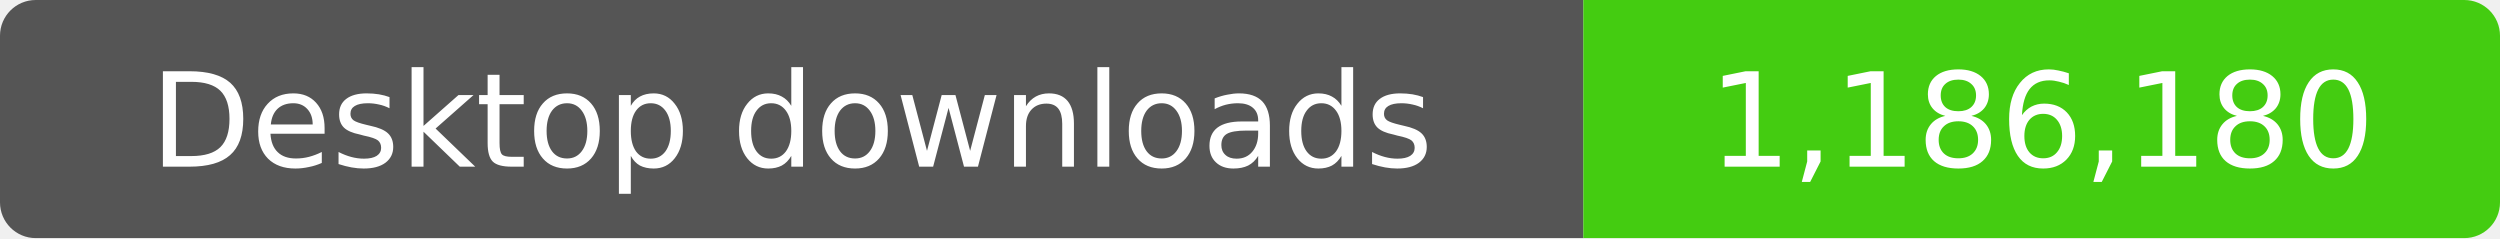
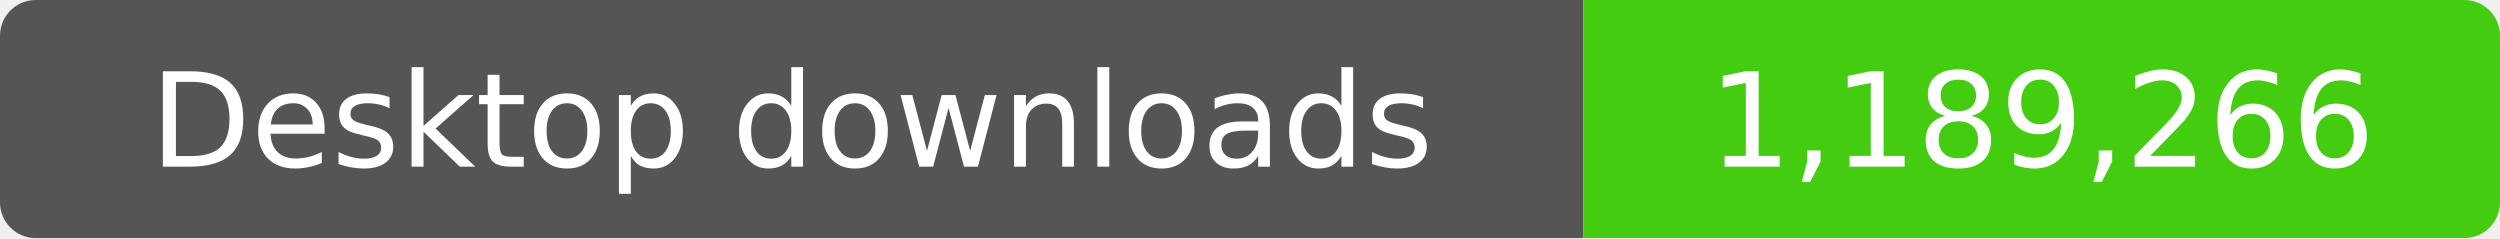
- <svg xmlns="http://www.w3.org/2000/svg" width="210" height="20" role="img" aria-label="Desktop downloads: 1,186,180">
+ <svg xmlns="http://www.w3.org/2000/svg" width="210" height="20" role="img" aria-label="Desktop downloads: 1,189,266">
  <clipPath id="badge">
    <rect width="210" height="20" rx="3" />
  </clipPath>
  <g clip-path="url(#badge)">
    <rect width="133" height="20" fill="#555" />
    <rect x="133" width="77" height="20" fill="#4c1" />
  </g>
  <g fill="#fff" text-anchor="middle" font-family="Verdana,Geneva,DejaVu Sans,sans-serif" font-size="11">
    <text x="66.5" y="14">Desktop downloads</text>
-     <text x="171.5" y="14">1,186,180</text>
+     <text x="171.5" y="14">1,189,266</text>
  </g>
</svg>
